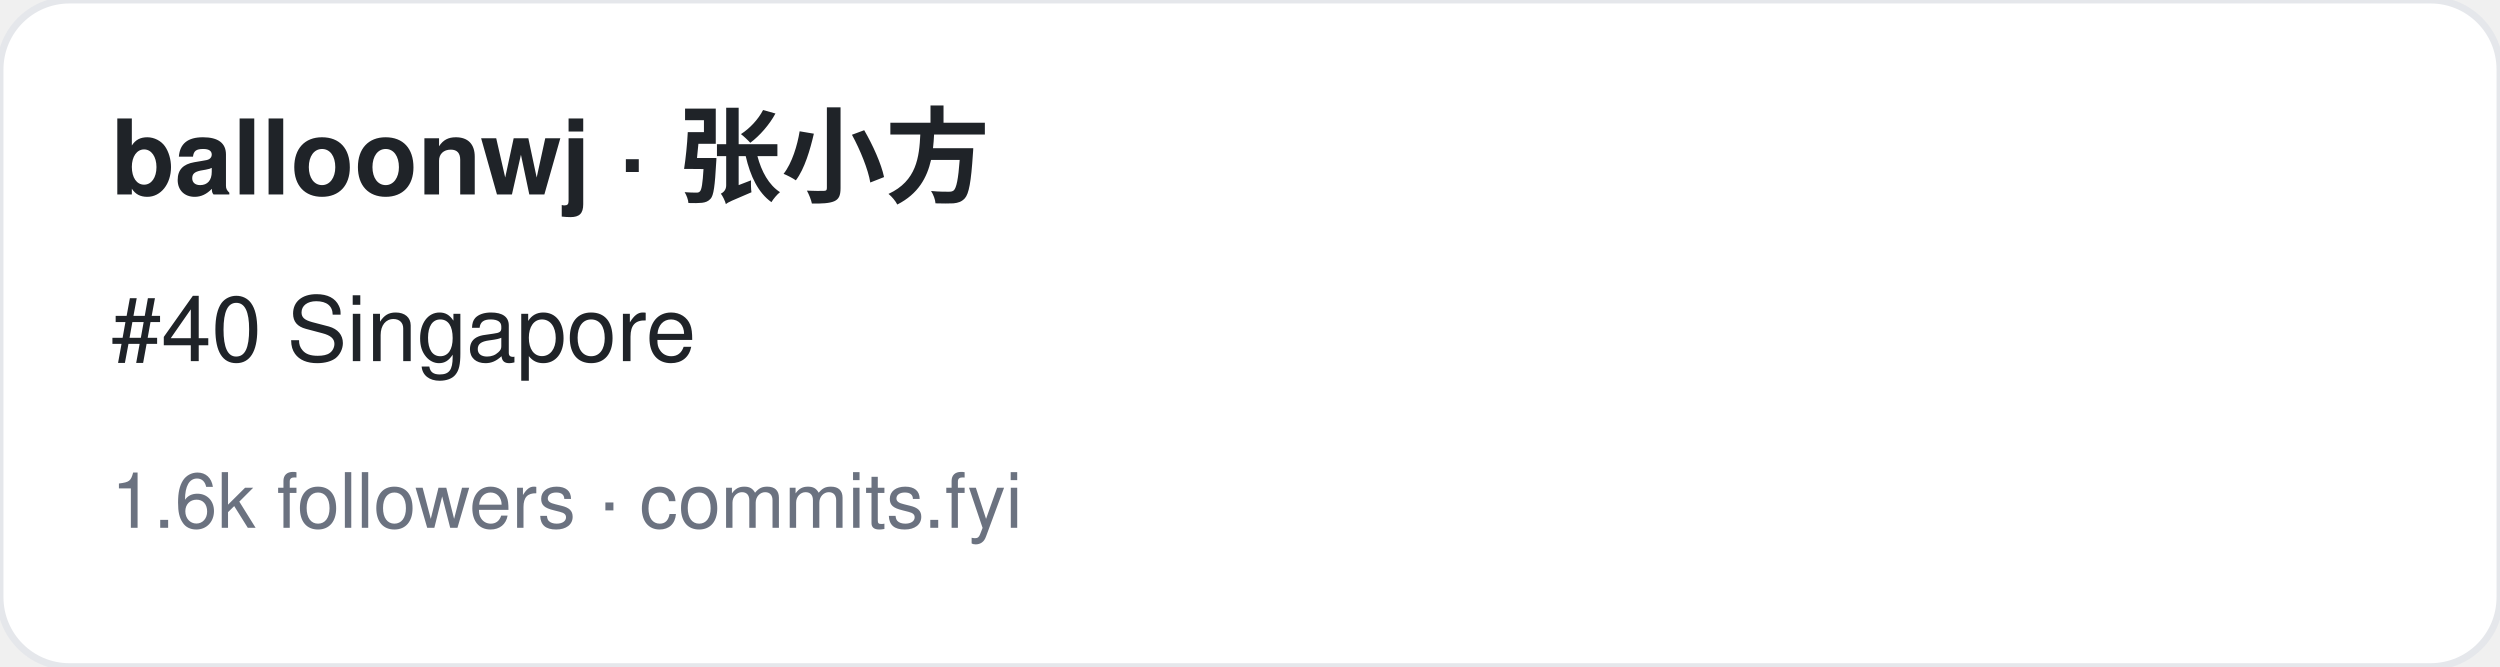
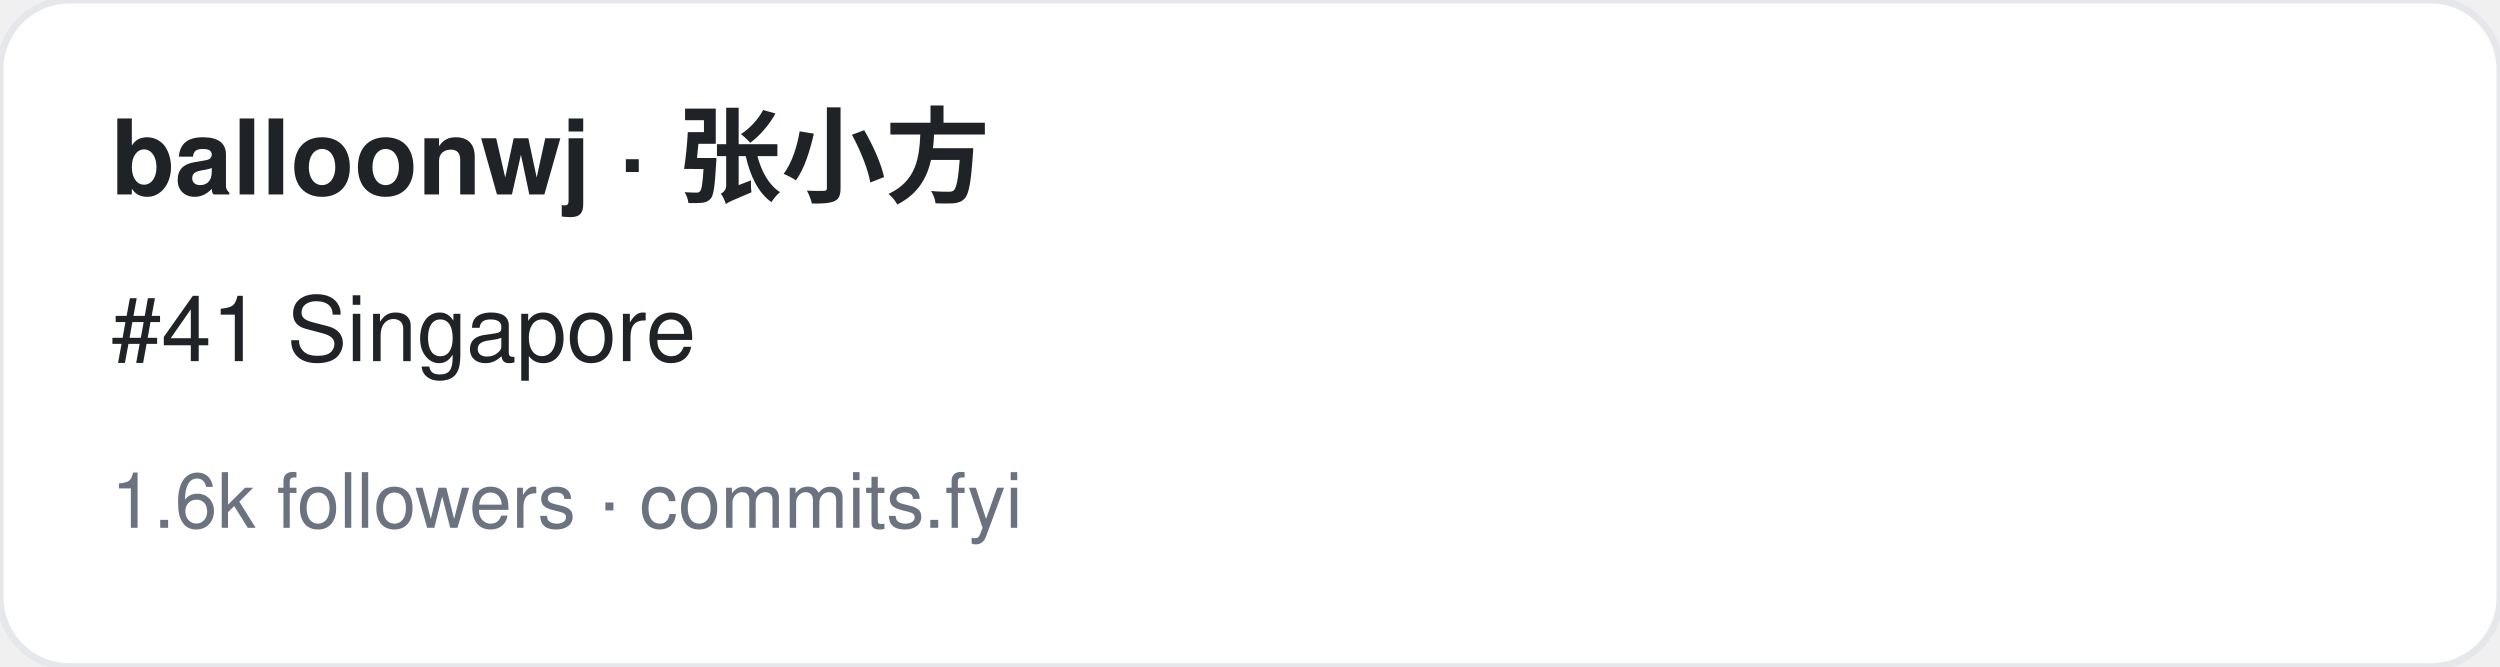
<svg xmlns="http://www.w3.org/2000/svg" width="360" height="96" viewBox="0 0 360 96" font-family="-apple-system,BlinkMacSystemFont,Segoe UI,Helvetica,Arial,sans-serif">
  <rect width="360" height="96" rx="10" fill="#ffffff" stroke="#e5e7eb" />
  <text x="16" y="28" font-size="15" font-weight="700" fill="#1f2328">balloonwj · 张小方</text>
-   <text x="16" y="52" font-size="13" fill="#1f2328">#40 Singapore</text>
+   <text x="16" y="52" font-size="13" fill="#1f2328">#41 Singapore</text>
  <text x="16" y="76" font-size="11" fill="#6b7280">1.6k followers · commits.fyi</text>
</svg>
